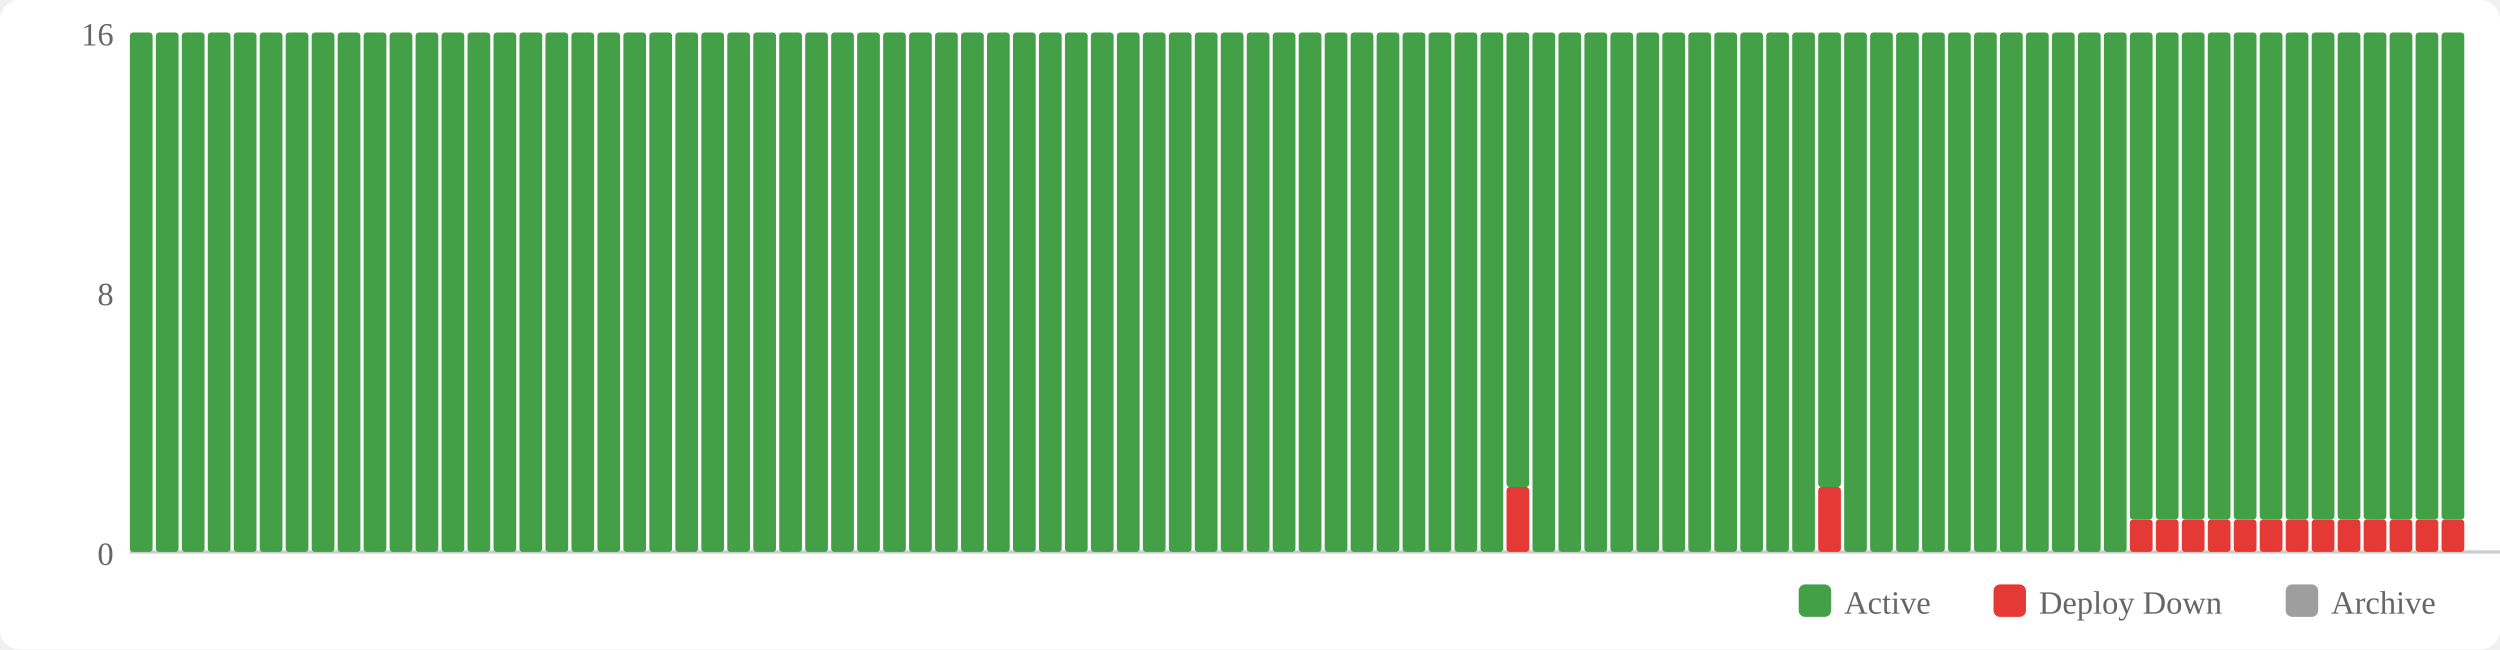
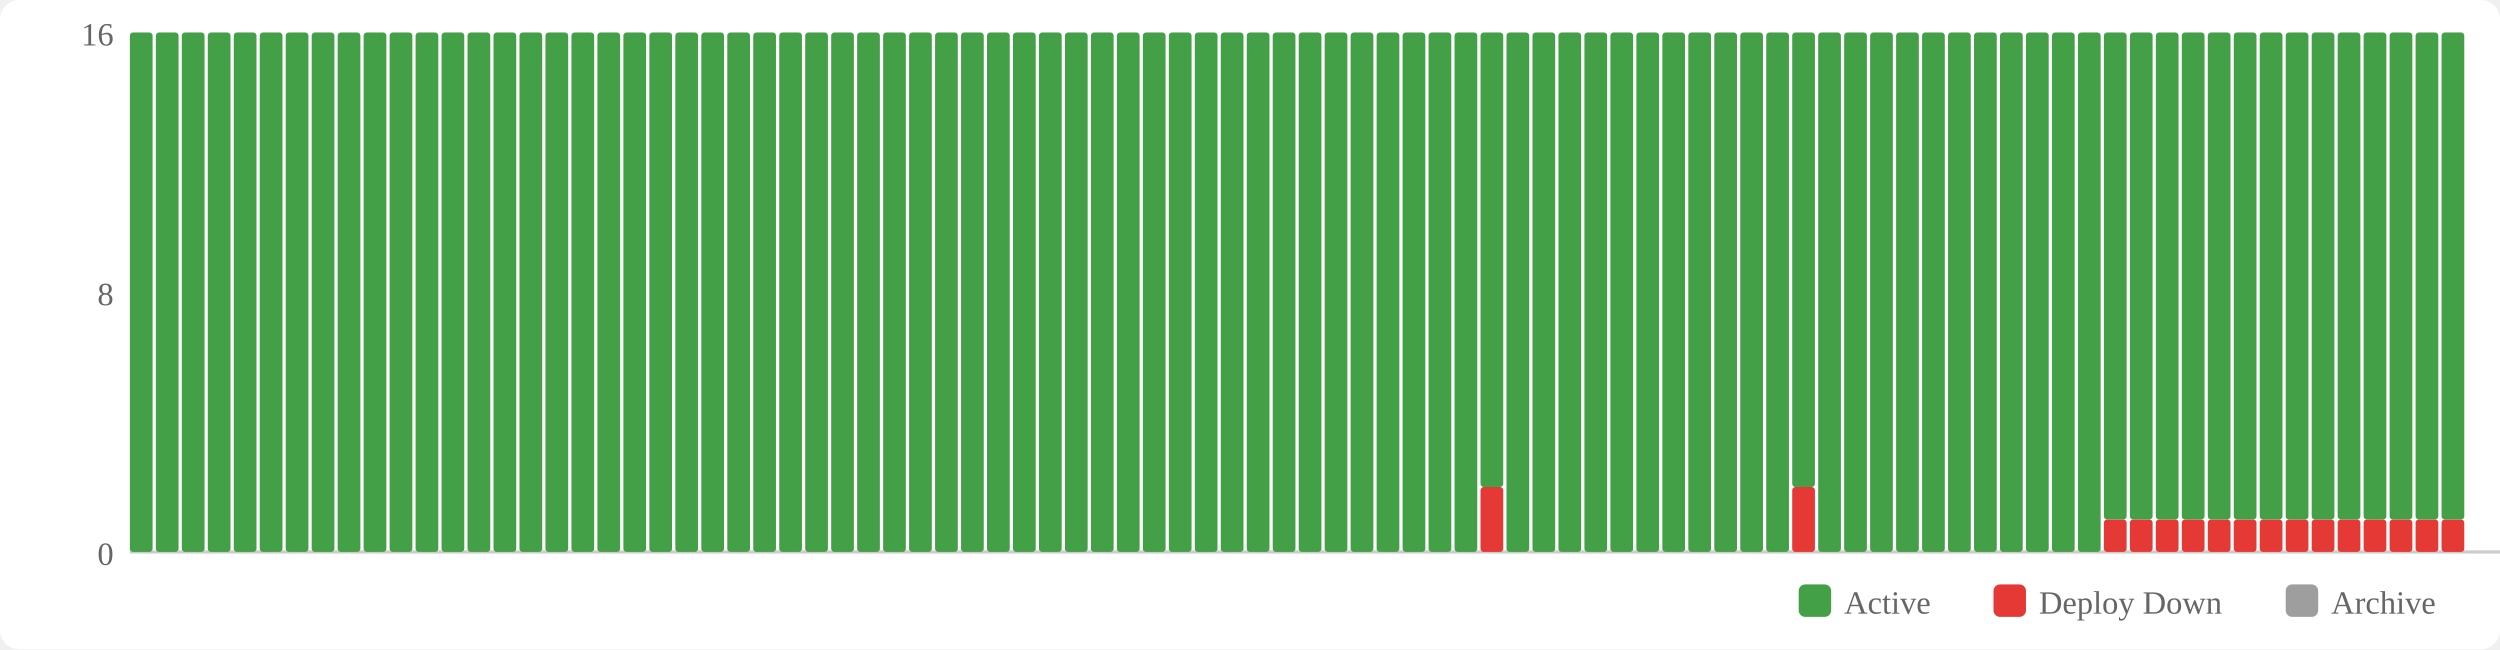
<svg xmlns="http://www.w3.org/2000/svg" width="770" height="200" viewBox="0 0 770 200">
  <rect width="770" height="200" fill="#fff" rx="6" />
  <rect x="554" y="180" width="10" height="10" fill="#43a047" rx="2" />
  <text x="568" y="189" font-size="10" fill="#666">Active</text>
  <rect x="614" y="180" width="10" height="10" fill="#e53935" rx="2" />
  <text x="628" y="189" font-size="10" fill="#666">Deploy Down</text>
  <rect x="704" y="180" width="10" height="10" fill="#9e9e9e" rx="2" />
  <text x="718" y="189" font-size="10" fill="#666">Archive</text>
  <text x="35" y="174" text-anchor="end" font-size="10" fill="#666">0</text>
  <text x="35" y="94" text-anchor="end" font-size="10" fill="#666">8</text>
  <text x="35" y="14" text-anchor="end" font-size="10" fill="#666">16</text>
  <line x1="40" y1="170" x2="770" y2="170" stroke="#ccc" stroke-width="1" />
  <rect x="40" y="10" width="7" height="160" fill="#43a047" rx="1" />
  <rect x="48" y="10" width="7" height="160" fill="#43a047" rx="1" />
  <rect x="56" y="10" width="7" height="160" fill="#43a047" rx="1" />
  <rect x="64" y="10" width="7" height="160" fill="#43a047" rx="1" />
  <rect x="72" y="10" width="7" height="160" fill="#43a047" rx="1" />
  <rect x="80" y="10" width="7" height="160" fill="#43a047" rx="1" />
  <rect x="88" y="10" width="7" height="160" fill="#43a047" rx="1" />
  <rect x="96" y="10" width="7" height="160" fill="#43a047" rx="1" />
  <rect x="104" y="10" width="7" height="160" fill="#43a047" rx="1" />
  <rect x="112" y="10" width="7" height="160" fill="#43a047" rx="1" />
  <rect x="120" y="10" width="7" height="160" fill="#43a047" rx="1" />
  <rect x="128" y="10" width="7" height="160" fill="#43a047" rx="1" />
  <rect x="136" y="10" width="7" height="160" fill="#43a047" rx="1" />
  <rect x="144" y="10" width="7" height="160" fill="#43a047" rx="1" />
  <rect x="152" y="10" width="7" height="160" fill="#43a047" rx="1" />
  <rect x="160" y="10" width="7" height="160" fill="#43a047" rx="1" />
  <rect x="168" y="10" width="7" height="160" fill="#43a047" rx="1" />
  <rect x="176" y="10" width="7" height="160" fill="#43a047" rx="1" />
  <rect x="184" y="10" width="7" height="160" fill="#43a047" rx="1" />
  <rect x="192" y="10" width="7" height="160" fill="#43a047" rx="1" />
  <rect x="200" y="10" width="7" height="160" fill="#43a047" rx="1" />
  <rect x="208" y="10" width="7" height="160" fill="#43a047" rx="1" />
  <rect x="216" y="10" width="7" height="160" fill="#43a047" rx="1" />
  <rect x="224" y="10" width="7" height="160" fill="#43a047" rx="1" />
  <rect x="232" y="10" width="7" height="160" fill="#43a047" rx="1" />
  <rect x="240" y="10" width="7" height="160" fill="#43a047" rx="1" />
  <rect x="248" y="10" width="7" height="160" fill="#43a047" rx="1" />
  <rect x="256" y="10" width="7" height="160" fill="#43a047" rx="1" />
  <rect x="264" y="10" width="7" height="160" fill="#43a047" rx="1" />
  <rect x="272" y="10" width="7" height="160" fill="#43a047" rx="1" />
  <rect x="280" y="10" width="7" height="160" fill="#43a047" rx="1" />
  <rect x="288" y="10" width="7" height="160" fill="#43a047" rx="1" />
  <rect x="296" y="10" width="7" height="160" fill="#43a047" rx="1" />
  <rect x="304" y="10" width="7" height="160" fill="#43a047" rx="1" />
  <rect x="312" y="10" width="7" height="160" fill="#43a047" rx="1" />
  <rect x="320" y="10" width="7" height="160" fill="#43a047" rx="1" />
  <rect x="328" y="10" width="7" height="160" fill="#43a047" rx="1" />
  <rect x="336" y="10" width="7" height="160" fill="#43a047" rx="1" />
  <rect x="344" y="10" width="7" height="160" fill="#43a047" rx="1" />
  <rect x="352" y="10" width="7" height="160" fill="#43a047" rx="1" />
  <rect x="360" y="10" width="7" height="160" fill="#43a047" rx="1" />
  <rect x="368" y="10" width="7" height="160" fill="#43a047" rx="1" />
  <rect x="376" y="10" width="7" height="160" fill="#43a047" rx="1" />
  <rect x="384" y="10" width="7" height="160" fill="#43a047" rx="1" />
  <rect x="392" y="10" width="7" height="160" fill="#43a047" rx="1" />
  <rect x="400" y="10" width="7" height="160" fill="#43a047" rx="1" />
  <rect x="408" y="10" width="7" height="160" fill="#43a047" rx="1" />
  <rect x="416" y="10" width="7" height="160" fill="#43a047" rx="1" />
  <rect x="424" y="10" width="7" height="160" fill="#43a047" rx="1" />
  <rect x="432" y="10" width="7" height="160" fill="#43a047" rx="1" />
  <rect x="440" y="10" width="7" height="160" fill="#43a047" rx="1" />
  <rect x="448" y="10" width="7" height="160" fill="#43a047" rx="1" />
-   <rect x="456" y="10" width="7" height="160" fill="#43a047" rx="1" />
-   <rect x="464" y="150" width="7" height="20" fill="#e53935" rx="1" />
-   <rect x="464" y="10" width="7" height="140" fill="#43a047" rx="1" />
+   <rect x="456" y="150" width="7" height="20" fill="#e53935" rx="1" />
+   <rect x="456" y="10" width="7" height="140" fill="#43a047" rx="1" />
+   <rect x="464" y="10" width="7" height="160" fill="#43a047" rx="1" />
  <rect x="472" y="10" width="7" height="160" fill="#43a047" rx="1" />
  <rect x="480" y="10" width="7" height="160" fill="#43a047" rx="1" />
  <rect x="488" y="10" width="7" height="160" fill="#43a047" rx="1" />
  <rect x="496" y="10" width="7" height="160" fill="#43a047" rx="1" />
  <rect x="504" y="10" width="7" height="160" fill="#43a047" rx="1" />
  <rect x="512" y="10" width="7" height="160" fill="#43a047" rx="1" />
  <rect x="520" y="10" width="7" height="160" fill="#43a047" rx="1" />
  <rect x="528" y="10" width="7" height="160" fill="#43a047" rx="1" />
  <rect x="536" y="10" width="7" height="160" fill="#43a047" rx="1" />
  <rect x="544" y="10" width="7" height="160" fill="#43a047" rx="1" />
-   <rect x="552" y="10" width="7" height="160" fill="#43a047" rx="1" />
-   <rect x="560" y="150" width="7" height="20" fill="#e53935" rx="1" />
-   <rect x="560" y="10" width="7" height="140" fill="#43a047" rx="1" />
+   <rect x="552" y="150" width="7" height="20" fill="#e53935" rx="1" />
+   <rect x="552" y="10" width="7" height="140" fill="#43a047" rx="1" />
+   <rect x="560" y="10" width="7" height="160" fill="#43a047" rx="1" />
  <rect x="568" y="10" width="7" height="160" fill="#43a047" rx="1" />
  <rect x="576" y="10" width="7" height="160" fill="#43a047" rx="1" />
  <rect x="584" y="10" width="7" height="160" fill="#43a047" rx="1" />
  <rect x="592" y="10" width="7" height="160" fill="#43a047" rx="1" />
  <rect x="600" y="10" width="7" height="160" fill="#43a047" rx="1" />
  <rect x="608" y="10" width="7" height="160" fill="#43a047" rx="1" />
  <rect x="616" y="10" width="7" height="160" fill="#43a047" rx="1" />
  <rect x="624" y="10" width="7" height="160" fill="#43a047" rx="1" />
  <rect x="632" y="10" width="7" height="160" fill="#43a047" rx="1" />
  <rect x="640" y="10" width="7" height="160" fill="#43a047" rx="1" />
-   <rect x="648" y="10" width="7" height="160" fill="#43a047" rx="1" />
+   <rect x="648" y="160" width="7" height="10" fill="#e53935" rx="1" />
+   <rect x="648" y="10" width="7" height="150" fill="#43a047" rx="1" />
  <rect x="656" y="160" width="7" height="10" fill="#e53935" rx="1" />
  <rect x="656" y="10" width="7" height="150" fill="#43a047" rx="1" />
  <rect x="664" y="160" width="7" height="10" fill="#e53935" rx="1" />
  <rect x="664" y="10" width="7" height="150" fill="#43a047" rx="1" />
  <rect x="672" y="160" width="7" height="10" fill="#e53935" rx="1" />
  <rect x="672" y="10" width="7" height="150" fill="#43a047" rx="1" />
  <rect x="680" y="160" width="7" height="10" fill="#e53935" rx="1" />
  <rect x="680" y="10" width="7" height="150" fill="#43a047" rx="1" />
  <rect x="688" y="160" width="7" height="10" fill="#e53935" rx="1" />
  <rect x="688" y="10" width="7" height="150" fill="#43a047" rx="1" />
  <rect x="696" y="160" width="7" height="10" fill="#e53935" rx="1" />
  <rect x="696" y="10" width="7" height="150" fill="#43a047" rx="1" />
  <rect x="704" y="160" width="7" height="10" fill="#e53935" rx="1" />
  <rect x="704" y="10" width="7" height="150" fill="#43a047" rx="1" />
  <rect x="712" y="160" width="7" height="10" fill="#e53935" rx="1" />
  <rect x="712" y="10" width="7" height="150" fill="#43a047" rx="1" />
  <rect x="720" y="160" width="7" height="10" fill="#e53935" rx="1" />
  <rect x="720" y="10" width="7" height="150" fill="#43a047" rx="1" />
  <rect x="728" y="160" width="7" height="10" fill="#e53935" rx="1" />
  <rect x="728" y="10" width="7" height="150" fill="#43a047" rx="1" />
  <rect x="736" y="160" width="7" height="10" fill="#e53935" rx="1" />
  <rect x="736" y="10" width="7" height="150" fill="#43a047" rx="1" />
  <rect x="744" y="160" width="7" height="10" fill="#e53935" rx="1" />
  <rect x="744" y="10" width="7" height="150" fill="#43a047" rx="1" />
  <rect x="752" y="160" width="7" height="10" fill="#e53935" rx="1" />
  <rect x="752" y="10" width="7" height="150" fill="#43a047" rx="1" />
</svg>
